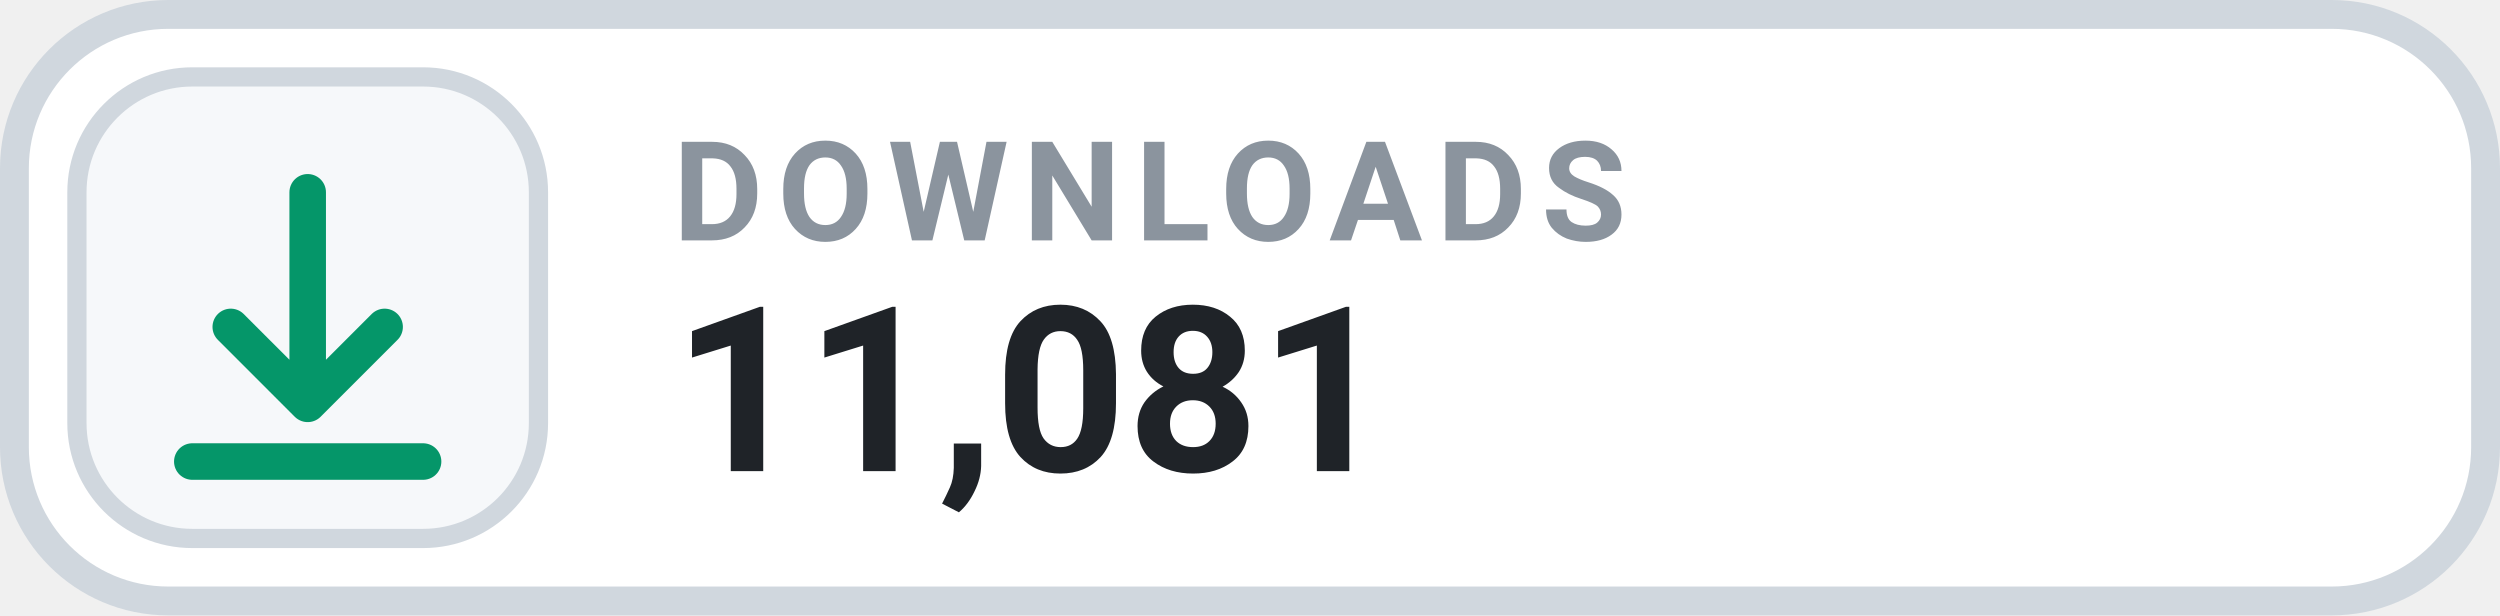
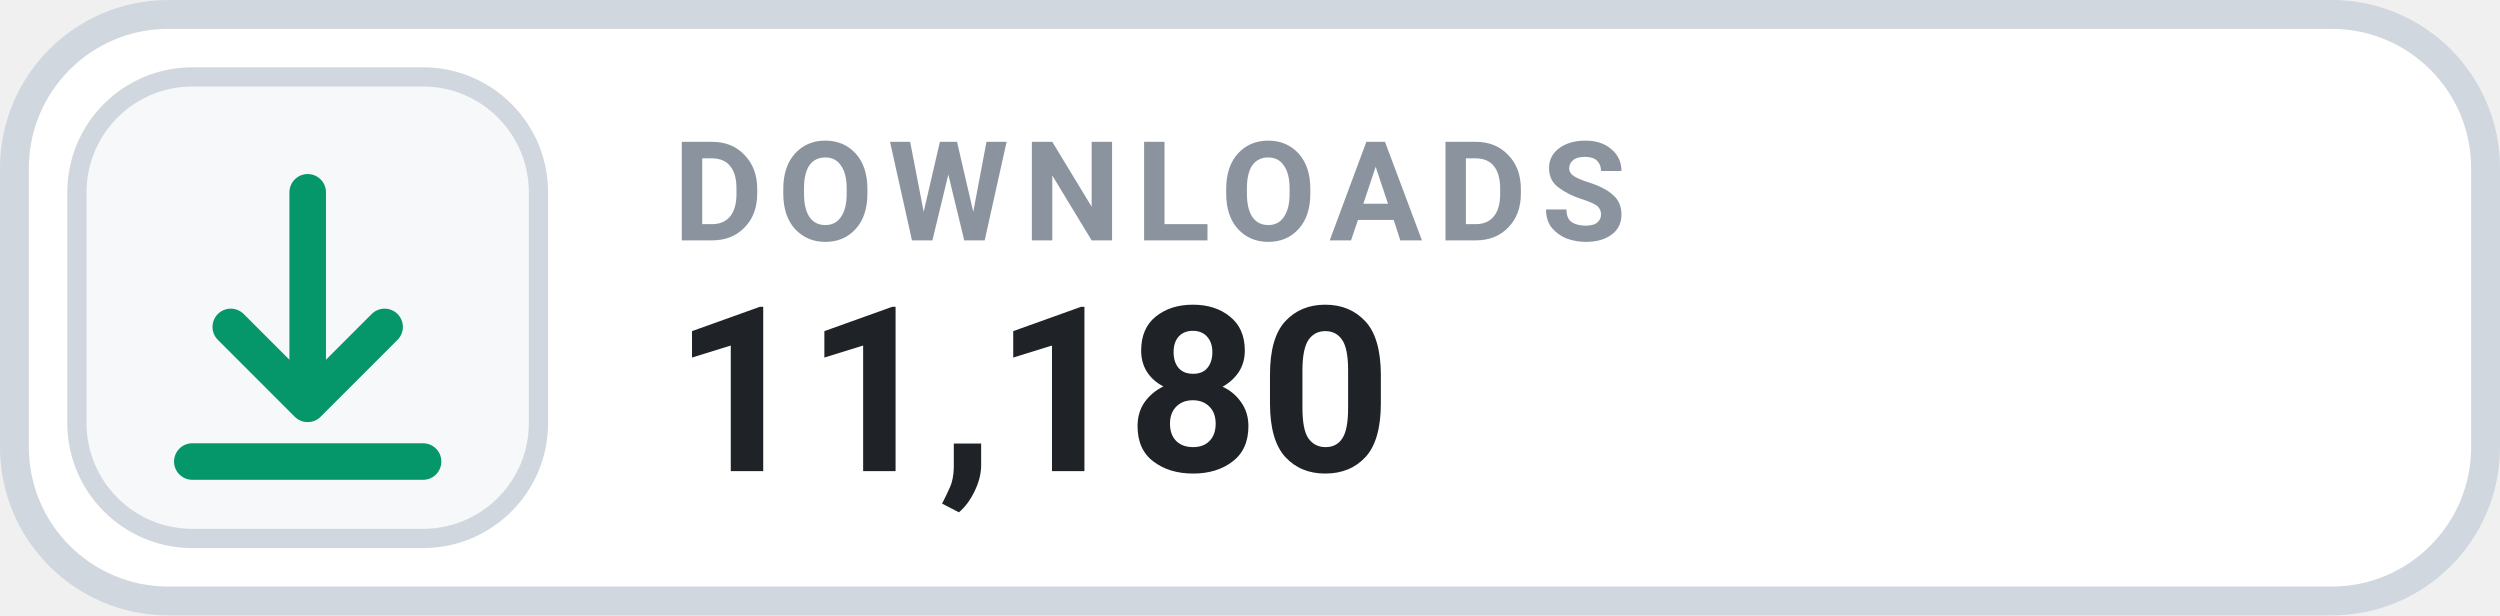
- <svg xmlns="http://www.w3.org/2000/svg" width="130" height="32" viewBox="0 0 130 32" role="img" aria-label="DOWNLOADS 11,081">
+ <svg xmlns="http://www.w3.org/2000/svg" width="130" height="32" viewBox="0 0 130 32" role="img" aria-label="DOWNLOADS 11,180">
  <rect x=".75" y=".75" width="128.5" height="30.5" rx="8" fill="#FFFFFF" stroke="#D0D7DE" stroke-width="1.5" />
  <rect x="4" y="4" width="24" height="24" rx="6" fill="#F6F8FA" stroke="#D0D7DE" stroke-width="1" />
  <g transform="translate(16 16)" style="color:#059669;">
    <path d="M0 -6 v11 m0 0 l4 -4 m-4 4 l-4 -4 M-6 8 h12" fill="none" stroke="currentColor" stroke-width="1.9" stroke-linecap="round" stroke-linejoin="round" />
  </g>
  <text x="35" y="12.5" fill="#8B949E" font-family="-apple-system,BlinkMacSystemFont,'Segoe UI',Roboto,Helvetica,Arial,sans-serif" font-size="7.2" font-weight="700" letter-spacing=".75">DOWNLOADS</text>
-   <text x="35" y="24.5" fill="#1F2328" font-family="-apple-system,BlinkMacSystemFont,'Segoe UI',Roboto,Helvetica,Arial,sans-serif" font-size="12" font-weight="700">11,081</text>
+   <text x="35" y="24.5" fill="#1F2328" font-family="-apple-system,BlinkMacSystemFont,'Segoe UI',Roboto,Helvetica,Arial,sans-serif" font-size="12" font-weight="700">11,180</text>
</svg>
